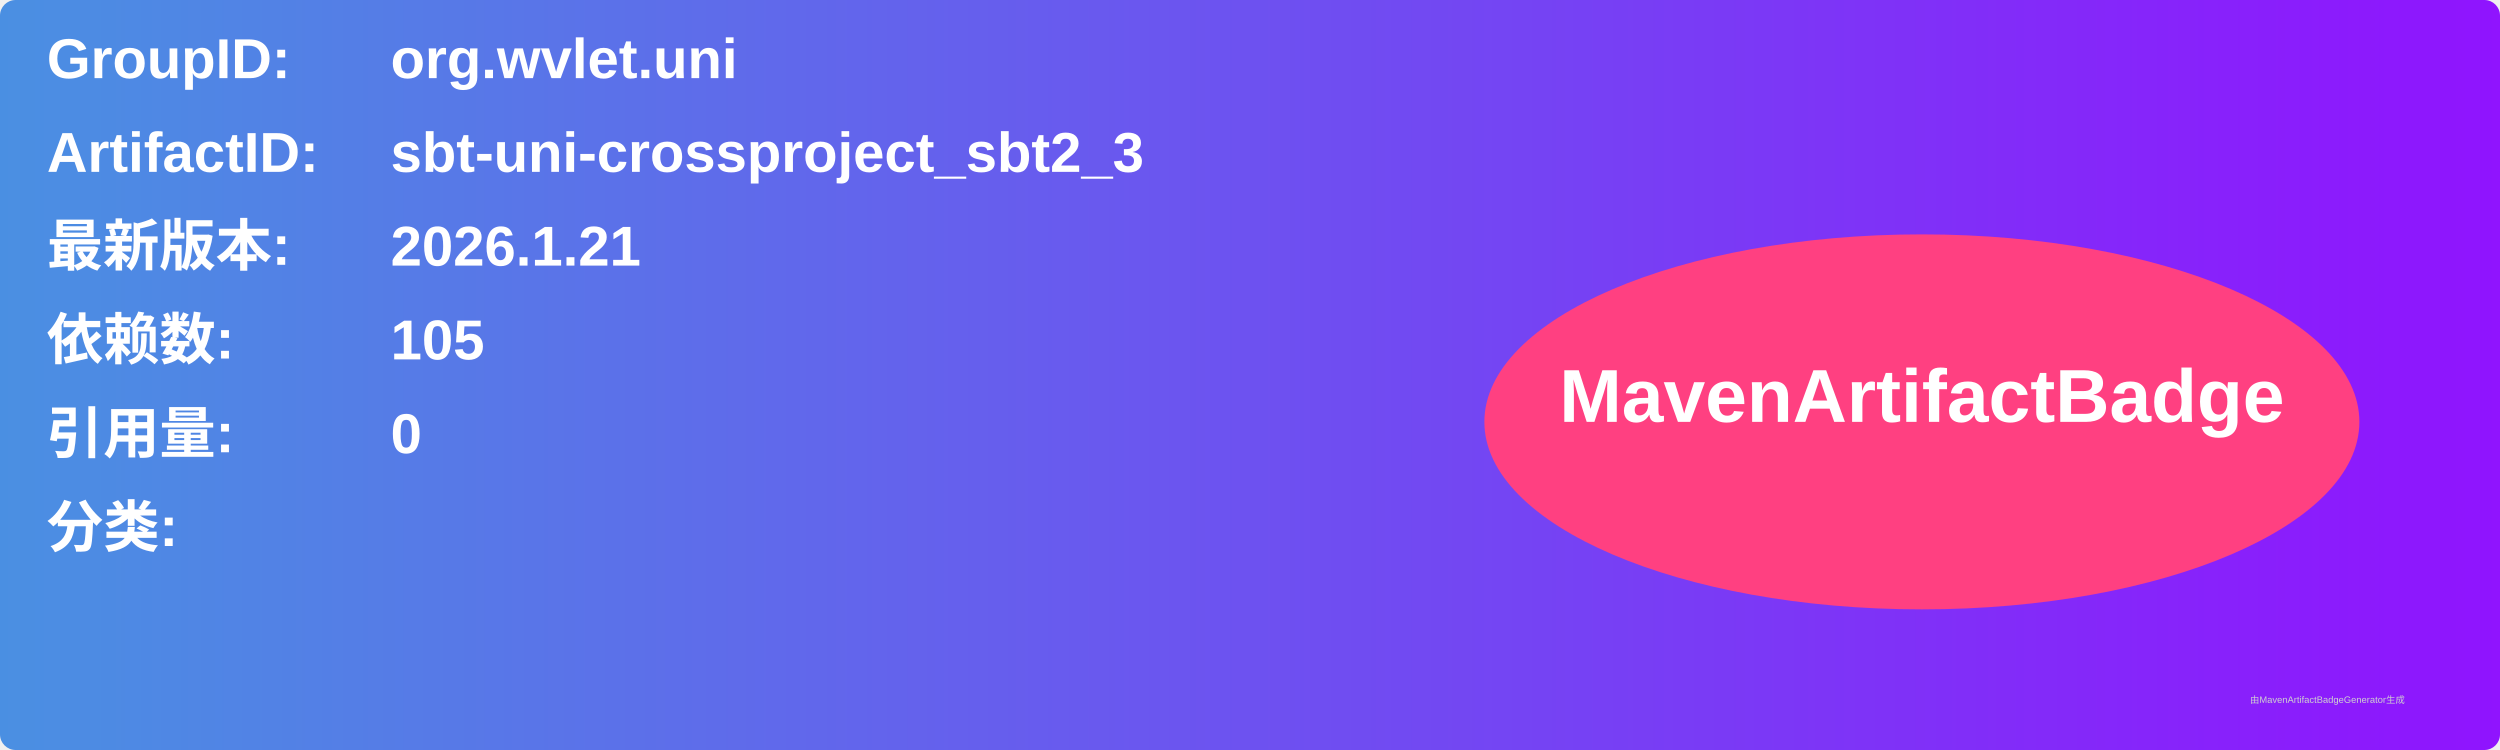
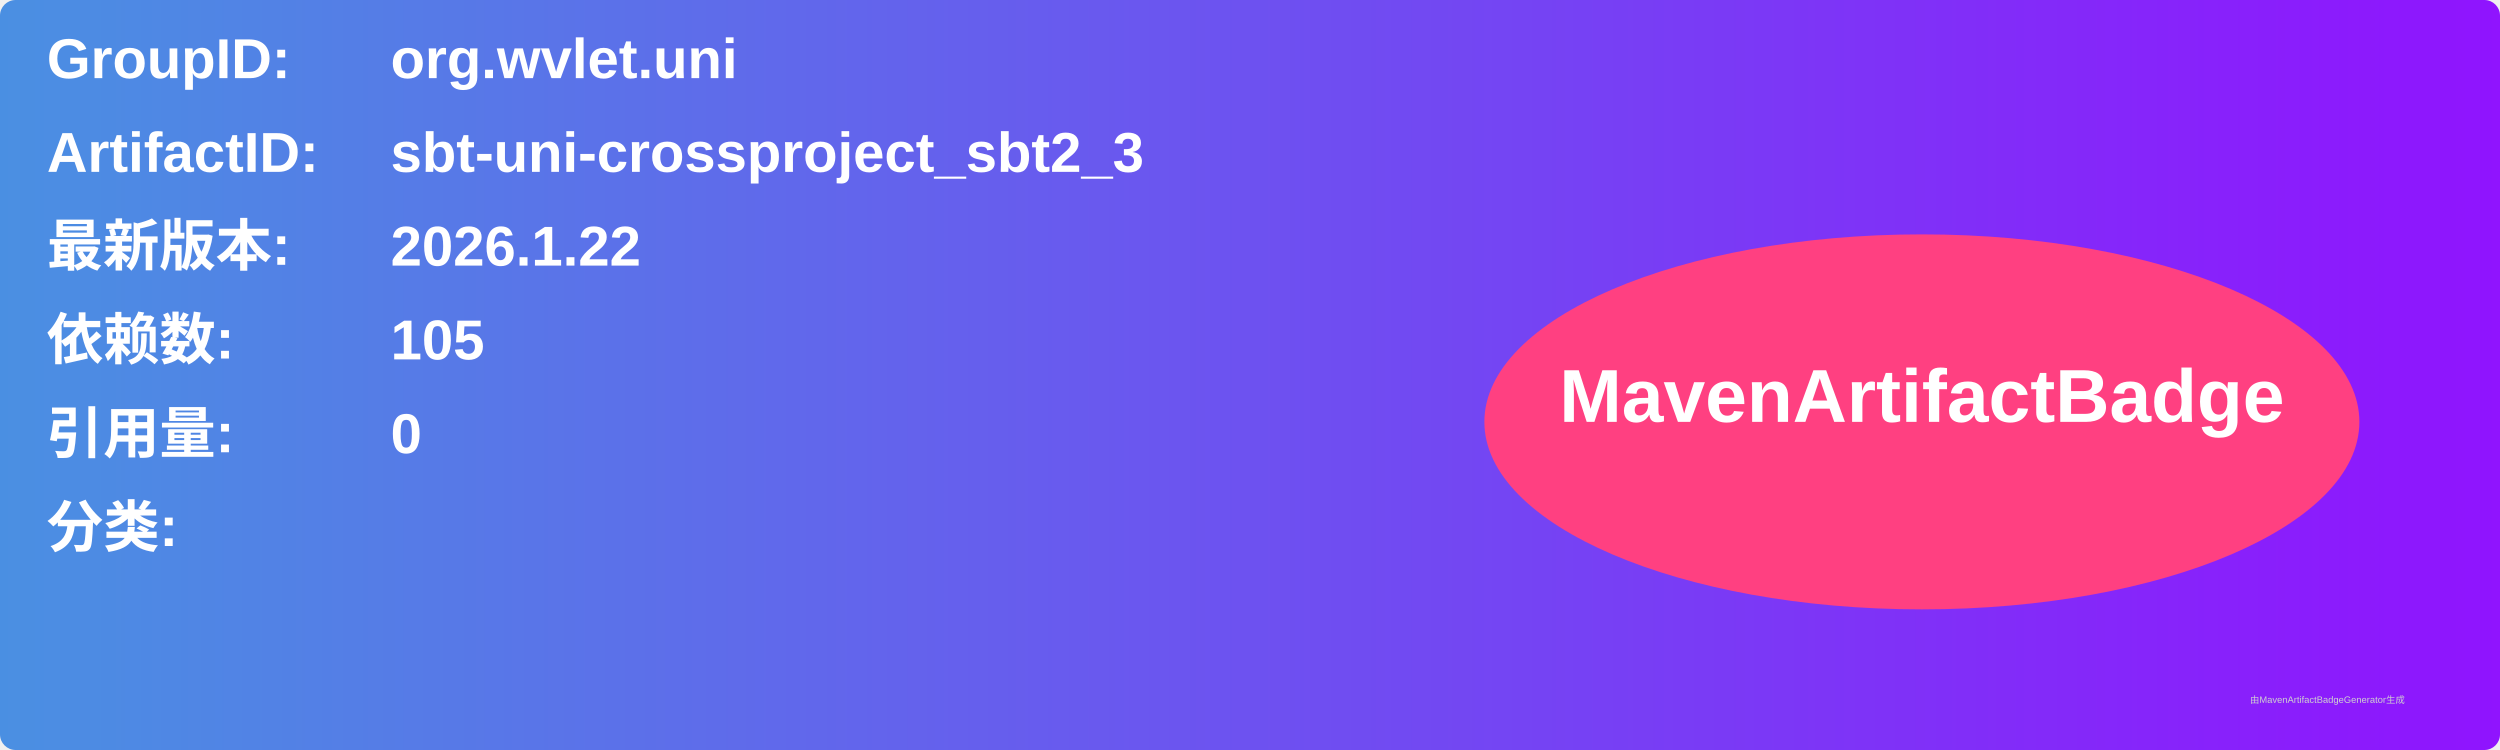
<svg xmlns="http://www.w3.org/2000/svg" width="800" height="240" viewBox="0 0 800 240">
  <linearGradient id="grad" x1="0%" y1="0%" x2="100%" y2="0%">
    <stop offset="0%" stop-color="#4a90e2" />
    <stop offset="100%" stop-color="#9013fe" />
  </linearGradient>
  <rect width="100%" height="100%" rx="5" ry="5" fill="url(#grad)" />
  <g transform="translate(15, 15)">
    <text x="0" y="10" font-family="Arial" font-size="18" fill="white" font-weight="bold" width="260">GroupID:</text>
    <text x="110" y="10" font-family="Arial" font-size="18" fill="white" font-weight="bold" width="460">org.wvlet.uni</text>
    <text x="0" y="40" font-family="Arial" font-size="18" fill="white" font-weight="bold" width="260">ArtifactID:</text>
    <text x="110" y="40" font-family="Arial" font-size="18" fill="white" font-weight="bold" width="460">sbt-uni-crossproject_sbt2_3</text>
    <text x="0" y="70" font-family="Arial" font-size="18" fill="white" font-weight="bold">最新版本:</text>
    <text x="110" y="70" font-family="Arial" font-size="18" fill="white" font-weight="bold">
-       <tspan font-weight="bold">2026.1.21</tspan>
+       <tspan font-weight="bold">2026.1.22</tspan>
    </text>
    <text x="0" y="100" font-family="Arial" font-size="18" fill="white" font-weight="bold">依赖数: </text>
    <text x="110" y="100" font-family="Arial" font-size="18" fill="white">
      <tspan font-weight="bold">105</tspan>
    </text>
    <text x="0" y="130" font-family="Arial" font-size="18" fill="white" font-weight="bold">引用量: </text>
    <text x="110" y="130" font-family="Arial" font-size="18" fill="white">
      <tspan font-weight="bold">0</tspan>
    </text>
    <text x="0" y="160" font-family="Arial" font-size="18" fill="white" font-weight="bold">分类:</text>
    <text x="10" y="190" font-family="Arial" font-size="10" fill="white">
      <tspan font-weight="bold" />
    </text>
    <ellipse cx="600" cy="120" rx="140" ry="60" fill="#ff4081" />
    <text x="600" y="120" text-anchor="middle" font-family="Arial" font-size="24" fill="white" font-weight="bold">MavenArtifactBadge</text>
  </g>
  <text x="720" y="225" font-family="Arial" font-size="3" fill="#d0d0d0">由MavenArtifactBadgeGenerator生成</text>
</svg>
